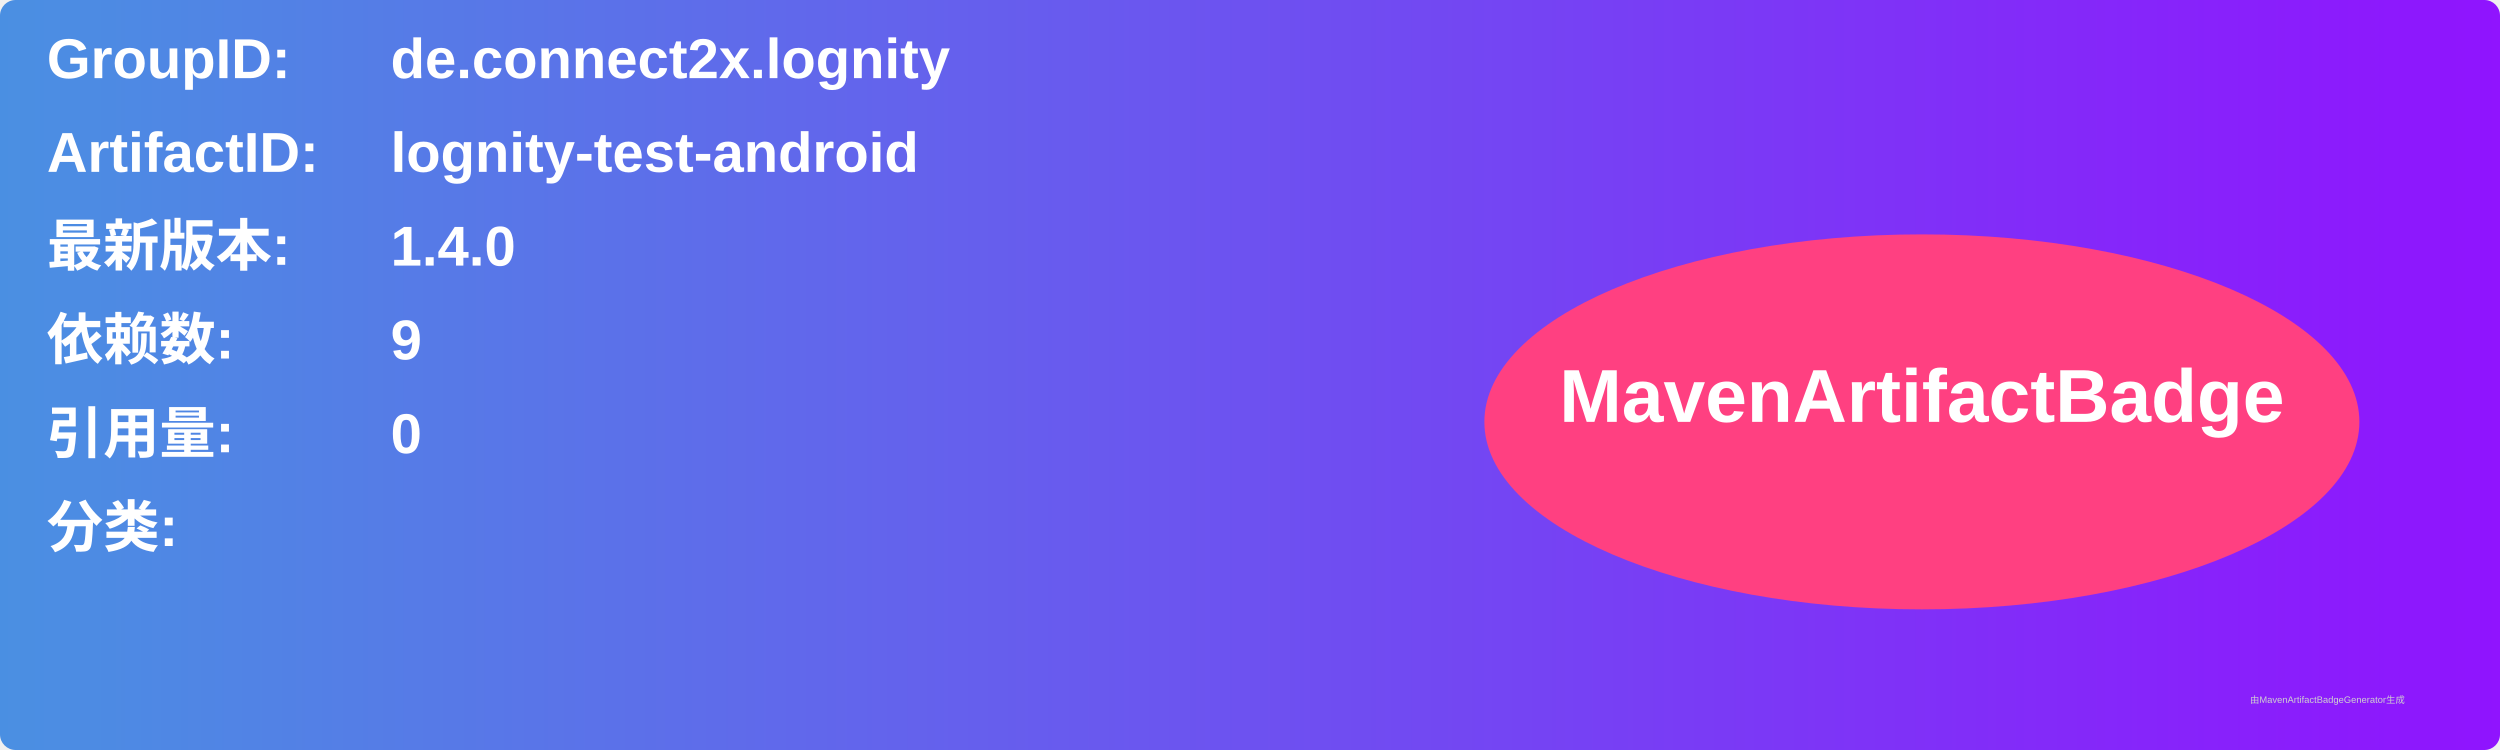
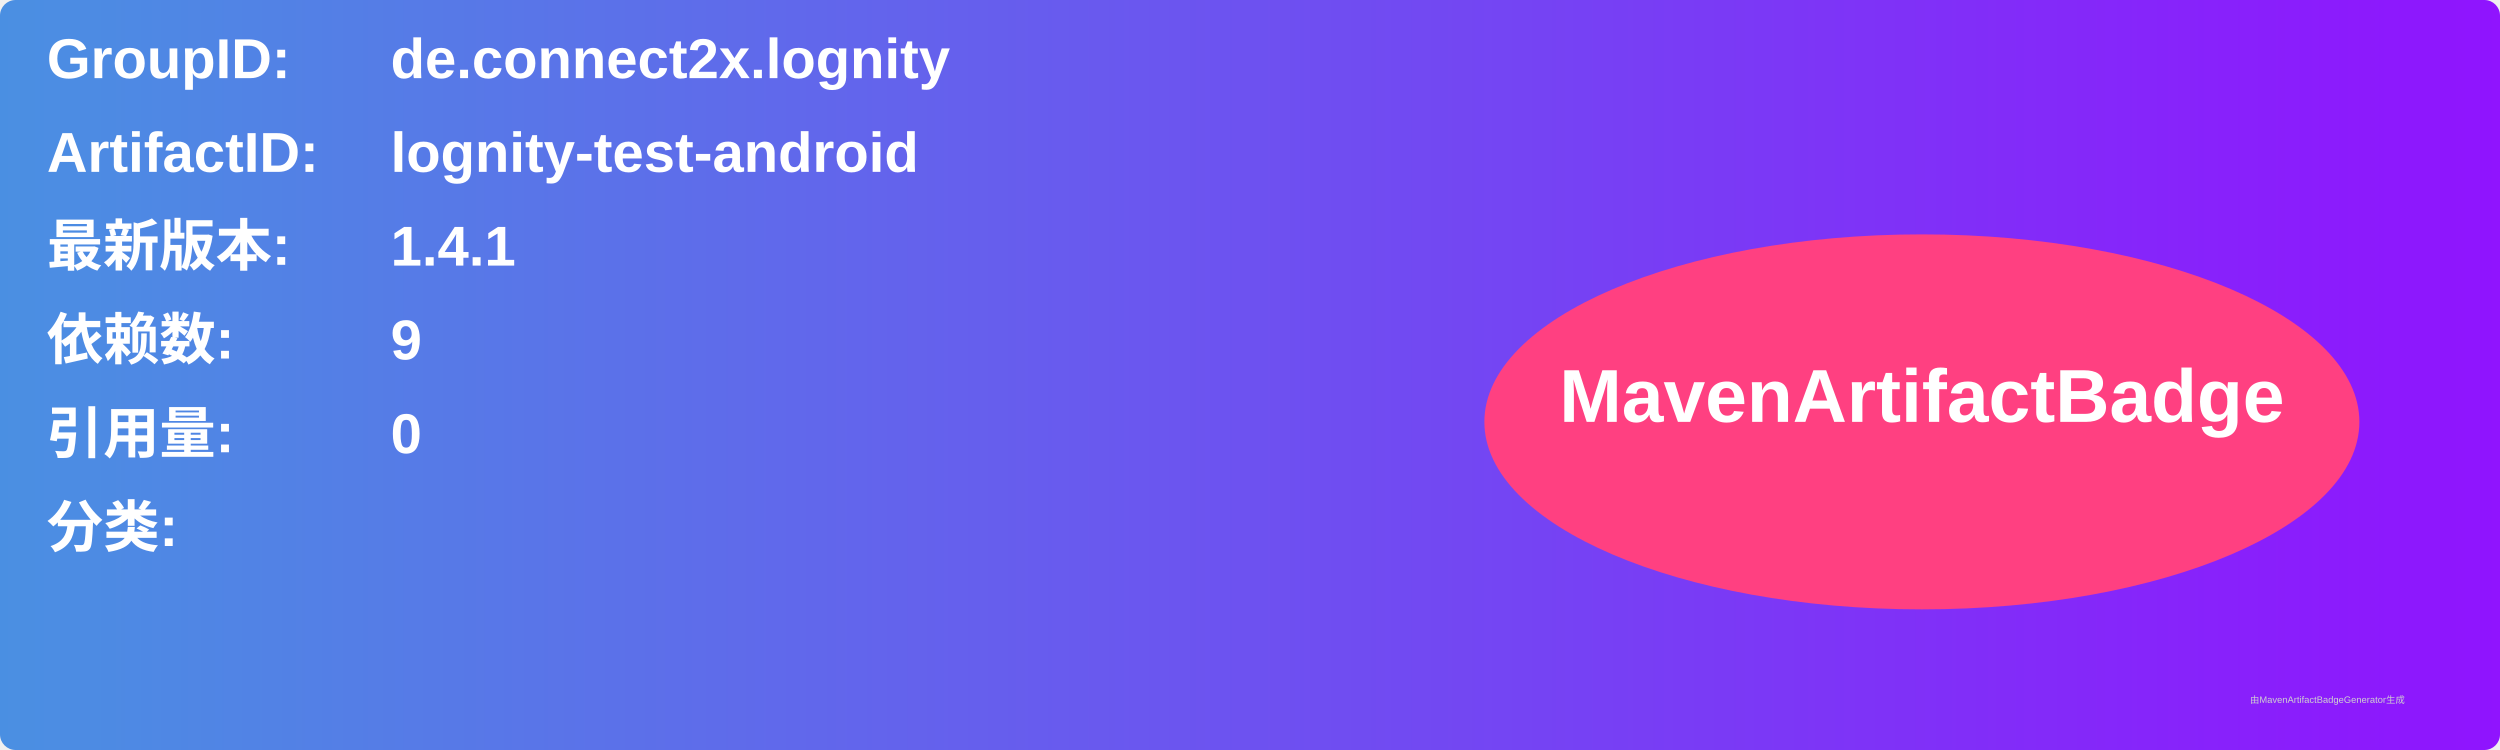
<svg xmlns="http://www.w3.org/2000/svg" width="800" height="240" viewBox="0 0 800 240">
  <linearGradient id="grad" x1="0%" y1="0%" x2="100%" y2="0%">
    <stop offset="0%" stop-color="#4a90e2" />
    <stop offset="100%" stop-color="#9013fe" />
  </linearGradient>
  <rect width="100%" height="100%" rx="5" ry="5" fill="url(#grad)" />
  <g transform="translate(15, 15)">
    <text x="0" y="10" font-family="Arial" font-size="18" fill="white" font-weight="bold" width="260">GroupID:</text>
    <text x="110" y="10" font-family="Arial" font-size="18" fill="white" font-weight="bold" width="460">de.connect2x.lognity</text>
    <text x="0" y="40" font-family="Arial" font-size="18" fill="white" font-weight="bold" width="260">ArtifactID:</text>
    <text x="110" y="40" font-family="Arial" font-size="18" fill="white" font-weight="bold" width="460">lognity-test-android</text>
    <text x="0" y="70" font-family="Arial" font-size="18" fill="white" font-weight="bold">最新版本:</text>
    <text x="110" y="70" font-family="Arial" font-size="18" fill="white" font-weight="bold">
-       <tspan font-weight="bold">1.4.0</tspan>
+       <tspan font-weight="bold">1.4.1</tspan>
    </text>
    <text x="0" y="100" font-family="Arial" font-size="18" fill="white" font-weight="bold">依赖数: </text>
    <text x="110" y="100" font-family="Arial" font-size="18" fill="white">
      <tspan font-weight="bold">9</tspan>
    </text>
    <text x="0" y="130" font-family="Arial" font-size="18" fill="white" font-weight="bold">引用量: </text>
    <text x="110" y="130" font-family="Arial" font-size="18" fill="white">
      <tspan font-weight="bold">0</tspan>
    </text>
    <text x="0" y="160" font-family="Arial" font-size="18" fill="white" font-weight="bold">分类:</text>
    <text x="10" y="190" font-family="Arial" font-size="10" fill="white">
      <tspan font-weight="bold" />
    </text>
    <ellipse cx="600" cy="120" rx="140" ry="60" fill="#ff4081" />
    <text x="600" y="120" text-anchor="middle" font-family="Arial" font-size="24" fill="white" font-weight="bold">MavenArtifactBadge</text>
  </g>
  <text x="720" y="225" font-family="Arial" font-size="3" fill="#d0d0d0">由MavenArtifactBadgeGenerator生成</text>
</svg>
